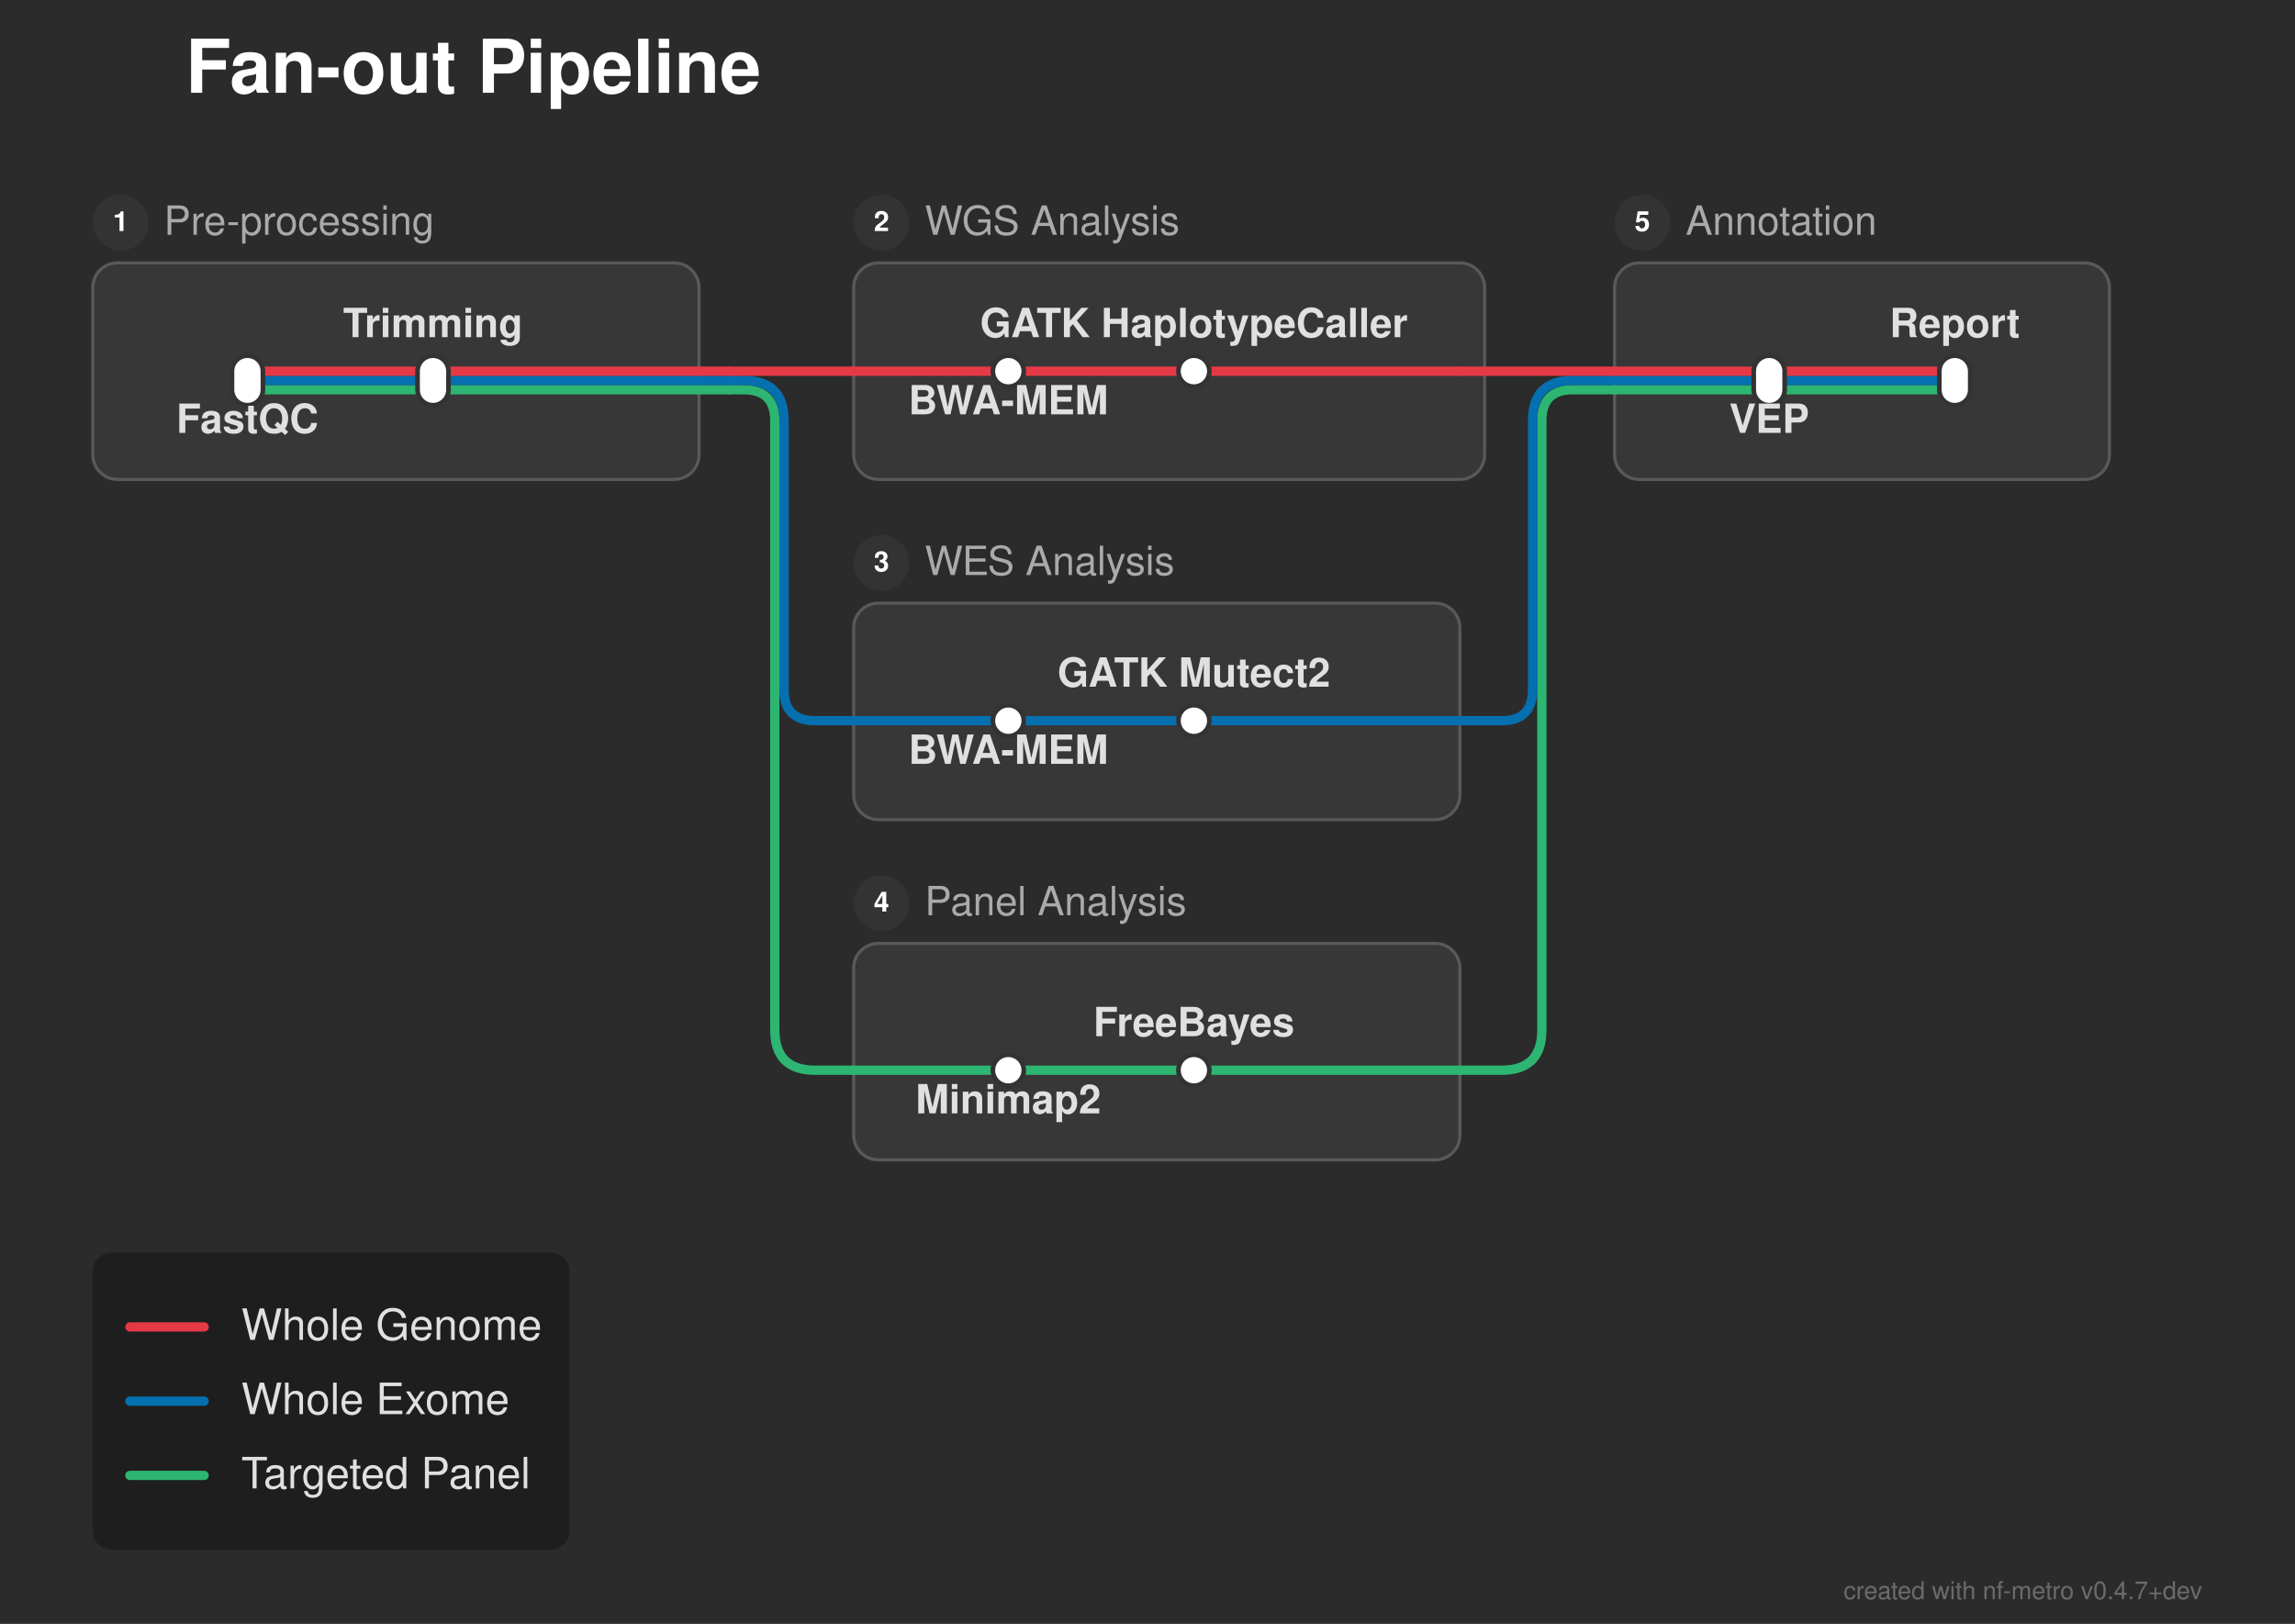
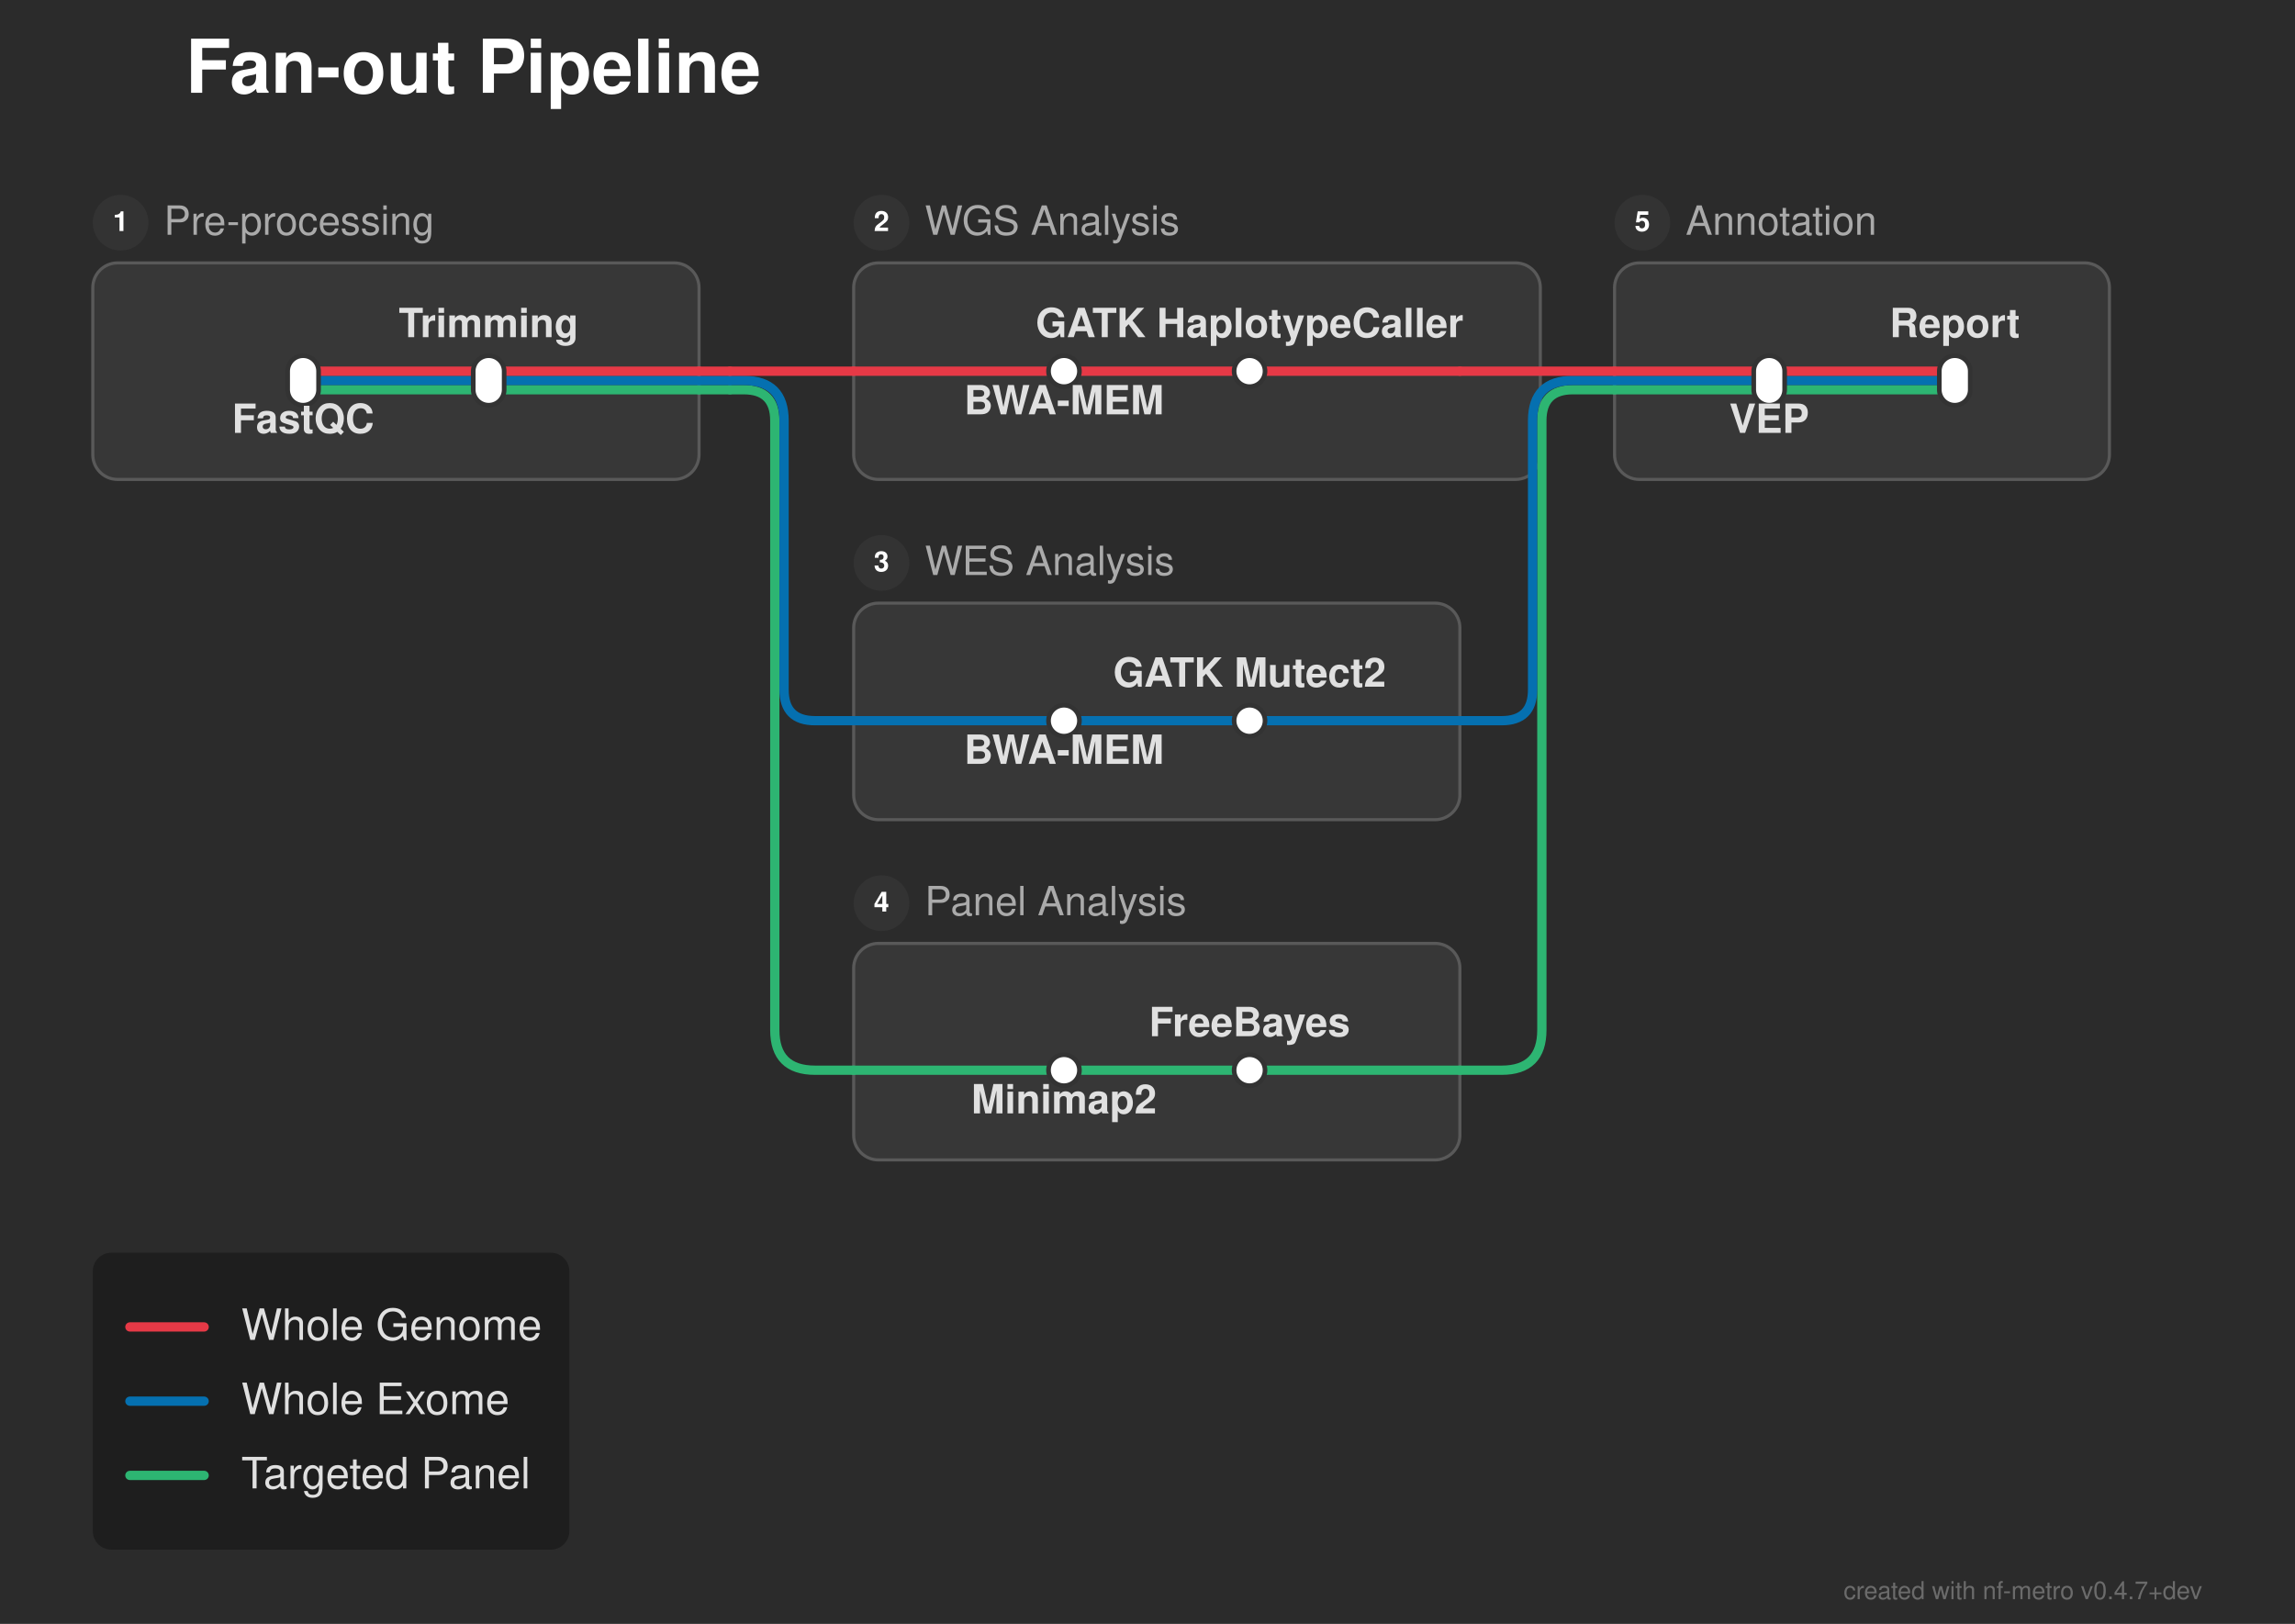
<svg xmlns="http://www.w3.org/2000/svg" width="742" height="525" viewBox="0 0 742 525">
  <defs>
</defs>
  <rect x="0" y="0" width="742" height="525" fill="#2b2b2b" />
  <text x="60.0" y="30.0" font-size="24.0" fill="#ffffff" font-family="'Helvetica Neue', Helvetica, Arial, sans-serif" font-weight="bold" class="nf-metro-title">Fan-out Pipeline</text>
  <rect x="30.0" y="85.0" width="196.0" height="70.0" rx="8" ry="8" fill="#373737" stroke="#595959" stroke-width="1.0" />
  <circle cx="39.0" cy="72.0" r="9" fill="#333333" class="nf-metro-section-num-circle" />
  <text x="39.0" y="72.0" font-size="9" fill="#ffffff" font-family="'Helvetica Neue', Helvetica, Arial, sans-serif" font-weight="bold" text-anchor="middle" dy="0.3em">1</text>
  <text x="53.0" y="72.0" font-size="13.0" fill="#aaaaaa" font-family="'Helvetica Neue', Helvetica, Arial, sans-serif" dy="0.3em" class="nf-metro-section-label">Pre-processing</text>
-   <rect x="276.0" y="85.0" width="204.0" height="70.0" rx="8" ry="8" fill="#373737" stroke="#595959" stroke-width="1.0" />
+   <rect x="276.0" y="85.0" width="222.0" height="70.0" rx="8" ry="8" fill="#373737" stroke="#595959" stroke-width="1.0" />
  <circle cx="285.0" cy="72.0" r="9" fill="#333333" class="nf-metro-section-num-circle" />
  <text x="285.0" y="72.0" font-size="9" fill="#ffffff" font-family="'Helvetica Neue', Helvetica, Arial, sans-serif" font-weight="bold" text-anchor="middle" dy="0.3em">2</text>
  <text x="299.0" y="72.0" font-size="13.0" fill="#aaaaaa" font-family="'Helvetica Neue', Helvetica, Arial, sans-serif" dy="0.3em" class="nf-metro-section-label">WGS Analysis</text>
  <rect x="276.0" y="195.0" width="196.0" height="70.0" rx="8" ry="8" fill="#373737" stroke="#595959" stroke-width="1.0" />
  <circle cx="285.0" cy="182.0" r="9" fill="#333333" class="nf-metro-section-num-circle" />
  <text x="285.0" y="182.0" font-size="9" fill="#ffffff" font-family="'Helvetica Neue', Helvetica, Arial, sans-serif" font-weight="bold" text-anchor="middle" dy="0.3em">3</text>
  <text x="299.0" y="182.0" font-size="13.0" fill="#aaaaaa" font-family="'Helvetica Neue', Helvetica, Arial, sans-serif" dy="0.3em" class="nf-metro-section-label">WES Analysis</text>
  <rect x="276.0" y="305.0" width="196.0" height="70.0" rx="8" ry="8" fill="#373737" stroke="#595959" stroke-width="1.0" />
  <circle cx="285.0" cy="292.0" r="9" fill="#333333" class="nf-metro-section-num-circle" />
  <text x="285.0" y="292.0" font-size="9" fill="#ffffff" font-family="'Helvetica Neue', Helvetica, Arial, sans-serif" font-weight="bold" text-anchor="middle" dy="0.3em">4</text>
  <text x="299.0" y="292.0" font-size="13.0" fill="#aaaaaa" font-family="'Helvetica Neue', Helvetica, Arial, sans-serif" dy="0.3em" class="nf-metro-section-label">Panel Analysis</text>
  <rect x="522.0" y="85.0" width="160.0" height="70.0" rx="8" ry="8" fill="#373737" stroke="#595959" stroke-width="1.0" />
  <circle cx="531.0" cy="72.0" r="9" fill="#333333" class="nf-metro-section-num-circle" />
  <text x="531.0" y="72.0" font-size="9" fill="#ffffff" font-family="'Helvetica Neue', Helvetica, Arial, sans-serif" font-weight="bold" text-anchor="middle" dy="0.3em">5</text>
  <text x="545.0" y="72.0" font-size="13.0" fill="#aaaaaa" font-family="'Helvetica Neue', Helvetica, Arial, sans-serif" dy="0.3em" class="nf-metro-section-label">Annotation</text>
-   <path d="M326.0,346.0 L386.0,346.0" stroke="#2db572" stroke-width="3.0" stroke-linecap="round" />
-   <path d="M276.0,346.0 L326.0,346.0" stroke="#2db572" stroke-width="3.0" stroke-linecap="round" />
-   <path d="M386.0,346.0 L472.0,346.0" stroke="#2db572" stroke-width="3.0" stroke-linecap="round" />
+   <path d="M344.0,346.0 L404.0,346.0" stroke="#2db572" stroke-width="3.0" stroke-linecap="round" />
+   <path d="M276.0,346.0 L344.0,346.0" stroke="#2db572" stroke-width="3.0" stroke-linecap="round" />
+   <path d="M404.0,346.0 L472.0,346.0" stroke="#2db572" stroke-width="3.0" stroke-linecap="round" />
  <path d="M472.0,346.0 L485.5,346.0 Q498.5,346.0,498.5,333.0 L498.5,136.0 Q498.5,126.0,508.5,126.0 L522.0,126.0" stroke="#2db572" stroke-width="3.0" fill="none" stroke-linecap="round" stroke-linejoin="round" />
-   <path d="M326.0,233.0 L386.0,233.0" stroke="#0570b0" stroke-width="3.0" stroke-linecap="round" />
-   <path d="M276.0,233.0 L326.0,233.0" stroke="#0570b0" stroke-width="3.0" stroke-linecap="round" />
-   <path d="M386.0,233.0 L472.0,233.0" stroke="#0570b0" stroke-width="3.0" stroke-linecap="round" />
+   <path d="M344.0,233.0 L404.0,233.0" stroke="#0570b0" stroke-width="3.0" stroke-linecap="round" />
+   <path d="M276.0,233.0 L344.0,233.0" stroke="#0570b0" stroke-width="3.0" stroke-linecap="round" />
+   <path d="M404.0,233.0 L472.0,233.0" stroke="#0570b0" stroke-width="3.0" stroke-linecap="round" />
  <path d="M472.0,233.0 L485.5,233.0 Q495.5,233.0,495.5,223.0 L495.5,136.0 Q495.5,123.0,508.5,123.0 L522.0,123.0" stroke="#0570b0" stroke-width="3.0" fill="none" stroke-linecap="round" stroke-linejoin="round" />
-   <path d="M80.0,126.0 L140.0,126.0" stroke="#2db572" stroke-width="3.0" stroke-linecap="round" />
+   <path d="M98.0,126.0 L158.0,126.0" stroke="#2db572" stroke-width="3.0" stroke-linecap="round" />
  <path d="M572.0,126.0 L632.0,126.0" stroke="#2db572" stroke-width="3.0" stroke-linecap="round" />
-   <path d="M140.0,126.0 L226.0,126.0" stroke="#2db572" stroke-width="3.0" stroke-linecap="round" />
+   <path d="M158.0,126.0 L226.0,126.0" stroke="#2db572" stroke-width="3.0" stroke-linecap="round" />
  <path d="M522.0,126.0 L572.0,126.0" stroke="#2db572" stroke-width="3.0" stroke-linecap="round" />
  <path d="M226.0,126.0 L236.0,126.0" stroke="#2db572" stroke-width="3.0" stroke-linecap="round" />
  <path d="M236.0,126.0 L240.5,126.0 Q250.5,126.0,250.5,136.0 L250.5,333.0 Q250.5,346.0,263.5,346.0 L276.0,346.0" stroke="#2db572" stroke-width="3.0" fill="none" stroke-linecap="round" stroke-linejoin="round" />
-   <path d="M80.0,123.0 L140.0,123.0" stroke="#0570b0" stroke-width="3.0" stroke-linecap="round" />
+   <path d="M98.0,123.0 L158.0,123.0" stroke="#0570b0" stroke-width="3.0" stroke-linecap="round" />
  <path d="M572.0,123.0 L632.0,123.0" stroke="#0570b0" stroke-width="3.0" stroke-linecap="round" />
-   <path d="M140.0,123.0 L226.0,123.0" stroke="#0570b0" stroke-width="3.0" stroke-linecap="round" />
+   <path d="M158.0,123.0 L226.0,123.0" stroke="#0570b0" stroke-width="3.0" stroke-linecap="round" />
  <path d="M522.0,123.0 L572.0,123.0" stroke="#0570b0" stroke-width="3.0" stroke-linecap="round" />
  <path d="M226.0,123.0 L236.0,123.0" stroke="#0570b0" stroke-width="3.0" stroke-linecap="round" />
  <path d="M236.0,123.0 L240.5,123.0 Q253.5,123.0,253.5,136.0 L253.5,223.0 Q253.5,233.0,263.5,233.0 L276.0,233.0" stroke="#0570b0" stroke-width="3.0" fill="none" stroke-linecap="round" stroke-linejoin="round" />
-   <path d="M80.0,120.0 L140.0,120.0" stroke="#e63946" stroke-width="3.0" stroke-linecap="round" />
-   <path d="M326.0,120.0 L386.0,120.0" stroke="#e63946" stroke-width="3.0" stroke-linecap="round" />
+   <path d="M98.0,120.0 L158.0,120.0" stroke="#e63946" stroke-width="3.0" stroke-linecap="round" />
+   <path d="M344.0,120.0 L404.0,120.0" stroke="#e63946" stroke-width="3.0" stroke-linecap="round" />
  <path d="M572.0,120.0 L632.0,120.0" stroke="#e63946" stroke-width="3.0" stroke-linecap="round" />
-   <path d="M140.0,120.0 L226.0,120.0" stroke="#e63946" stroke-width="3.0" stroke-linecap="round" />
-   <path d="M276.0,120.0 L326.0,120.0" stroke="#e63946" stroke-width="3.0" stroke-linecap="round" />
-   <path d="M386.0,120.0 L472.0,120.0" stroke="#e63946" stroke-width="3.0" stroke-linecap="round" />
+   <path d="M158.0,120.0 L226.0,120.0" stroke="#e63946" stroke-width="3.0" stroke-linecap="round" />
+   <path d="M276.0,120.0 L344.0,120.0" stroke="#e63946" stroke-width="3.0" stroke-linecap="round" />
+   <path d="M404.0,120.0 L472.0,120.0" stroke="#e63946" stroke-width="3.0" stroke-linecap="round" />
  <path d="M522.0,120.0 L572.0,120.0" stroke="#e63946" stroke-width="3.0" stroke-linecap="round" />
  <path d="M226.0,120.0 L236.0,120.0" stroke="#e63946" stroke-width="3.0" stroke-linecap="round" />
  <path d="M236.0,120.0 L276.0,120.0" stroke="#e63946" stroke-width="3.0" stroke-linecap="round" />
  <path d="M472.0,120.0 L522.0,120.0" stroke="#e63946" stroke-width="3.0" stroke-linecap="round" />
-   <rect x="75.0" y="115.0" width="10.0" height="16.0" rx="5.0" ry="5.0" fill="#ffffff" stroke="#333333" stroke-width="1.5" />
-   <rect x="135.0" y="115.0" width="10.0" height="16.0" rx="5.0" ry="5.0" fill="#ffffff" stroke="#333333" stroke-width="1.5" />
-   <rect x="321.0" y="115.0" width="10.0" height="10.0" rx="5.0" ry="5.0" fill="#ffffff" stroke="#333333" stroke-width="1.5" />
-   <rect x="381.0" y="115.0" width="10.0" height="10.0" rx="5.0" ry="5.0" fill="#ffffff" stroke="#333333" stroke-width="1.5" />
-   <rect x="321.0" y="228.0" width="10.0" height="10.0" rx="5.0" ry="5.0" fill="#ffffff" stroke="#333333" stroke-width="1.5" />
-   <rect x="381.0" y="228.0" width="10.0" height="10.0" rx="5.0" ry="5.0" fill="#ffffff" stroke="#333333" stroke-width="1.5" />
-   <rect x="321.0" y="341.0" width="10.0" height="10.0" rx="5.0" ry="5.0" fill="#ffffff" stroke="#333333" stroke-width="1.5" />
-   <rect x="381.0" y="341.0" width="10.0" height="10.0" rx="5.0" ry="5.0" fill="#ffffff" stroke="#333333" stroke-width="1.5" />
+   <rect x="93.0" y="115.0" width="10.0" height="16.0" rx="5.0" ry="5.0" fill="#ffffff" stroke="#333333" stroke-width="1.5" />
+   <rect x="153.0" y="115.0" width="10.0" height="16.0" rx="5.0" ry="5.0" fill="#ffffff" stroke="#333333" stroke-width="1.5" />
+   <rect x="339.0" y="115.0" width="10.0" height="10.0" rx="5.0" ry="5.0" fill="#ffffff" stroke="#333333" stroke-width="1.5" />
+   <rect x="399.0" y="115.0" width="10.0" height="10.0" rx="5.0" ry="5.0" fill="#ffffff" stroke="#333333" stroke-width="1.5" />
+   <rect x="339.0" y="228.0" width="10.0" height="10.0" rx="5.0" ry="5.0" fill="#ffffff" stroke="#333333" stroke-width="1.5" />
+   <rect x="399.0" y="228.0" width="10.0" height="10.0" rx="5.0" ry="5.0" fill="#ffffff" stroke="#333333" stroke-width="1.5" />
+   <rect x="339.0" y="341.0" width="10.0" height="10.0" rx="5.0" ry="5.0" fill="#ffffff" stroke="#333333" stroke-width="1.5" />
+   <rect x="399.0" y="341.0" width="10.0" height="10.0" rx="5.0" ry="5.0" fill="#ffffff" stroke="#333333" stroke-width="1.5" />
  <rect x="567.0" y="115.0" width="10.0" height="16.0" rx="5.0" ry="5.0" fill="#ffffff" stroke="#333333" stroke-width="1.5" />
  <rect x="627.0" y="115.0" width="10.0" height="16.0" rx="5.0" ry="5.0" fill="#ffffff" stroke="#333333" stroke-width="1.5" />
-   <text x="80.0" y="134.0" font-size="13.0" fill="#e0e0e0" font-family="'Helvetica Neue', Helvetica, Arial, sans-serif" font-weight="bold" text-anchor="middle" dominant-baseline="hanging">FastQC</text>
-   <text x="326.0" y="128.0" font-size="13.0" fill="#e0e0e0" font-family="'Helvetica Neue', Helvetica, Arial, sans-serif" font-weight="bold" text-anchor="middle" dominant-baseline="hanging">BWA-MEM</text>
+   <text x="98.0" y="134.0" font-size="13.0" fill="#e0e0e0" font-family="'Helvetica Neue', Helvetica, Arial, sans-serif" font-weight="bold" text-anchor="middle" dominant-baseline="hanging">FastQC</text>
+   <text x="344.0" y="128.0" font-size="13.0" fill="#e0e0e0" font-family="'Helvetica Neue', Helvetica, Arial, sans-serif" font-weight="bold" text-anchor="middle" dominant-baseline="hanging">BWA-MEM</text>
  <text x="572.0" y="134.0" font-size="13.0" fill="#e0e0e0" font-family="'Helvetica Neue', Helvetica, Arial, sans-serif" font-weight="bold" text-anchor="middle" dominant-baseline="hanging">VEP</text>
-   <text x="326.0" y="241.0" font-size="13.0" fill="#e0e0e0" font-family="'Helvetica Neue', Helvetica, Arial, sans-serif" font-weight="bold" text-anchor="middle" dominant-baseline="hanging">BWA-MEM</text>
-   <text x="326.0" y="354.0" font-size="13.0" fill="#e0e0e0" font-family="'Helvetica Neue', Helvetica, Arial, sans-serif" font-weight="bold" text-anchor="middle" dominant-baseline="hanging">Minimap2</text>
-   <text x="140.0" y="109.0" font-size="13.0" fill="#e0e0e0" font-family="'Helvetica Neue', Helvetica, Arial, sans-serif" font-weight="bold" text-anchor="middle" dominant-baseline="auto">Trimming</text>
-   <text x="386.0" y="109.0" font-size="13.0" fill="#e0e0e0" font-family="'Helvetica Neue', Helvetica, Arial, sans-serif" font-weight="bold" text-anchor="middle" dominant-baseline="auto">GATK HaplotypeCaller</text>
+   <text x="344.0" y="241.0" font-size="13.0" fill="#e0e0e0" font-family="'Helvetica Neue', Helvetica, Arial, sans-serif" font-weight="bold" text-anchor="middle" dominant-baseline="hanging">BWA-MEM</text>
+   <text x="344.0" y="354.0" font-size="13.0" fill="#e0e0e0" font-family="'Helvetica Neue', Helvetica, Arial, sans-serif" font-weight="bold" text-anchor="middle" dominant-baseline="hanging">Minimap2</text>
+   <text x="158.0" y="109.0" font-size="13.0" fill="#e0e0e0" font-family="'Helvetica Neue', Helvetica, Arial, sans-serif" font-weight="bold" text-anchor="middle" dominant-baseline="auto">Trimming</text>
+   <text x="404.0" y="109.0" font-size="13.0" fill="#e0e0e0" font-family="'Helvetica Neue', Helvetica, Arial, sans-serif" font-weight="bold" text-anchor="middle" dominant-baseline="auto">GATK HaplotypeCaller</text>
  <text x="632.0" y="109.0" font-size="13.0" fill="#e0e0e0" font-family="'Helvetica Neue', Helvetica, Arial, sans-serif" font-weight="bold" text-anchor="middle" dominant-baseline="auto">Report</text>
-   <text x="386.0" y="222.0" font-size="13.0" fill="#e0e0e0" font-family="'Helvetica Neue', Helvetica, Arial, sans-serif" font-weight="bold" text-anchor="middle" dominant-baseline="auto">GATK Mutect2</text>
-   <text x="386.0" y="335.0" font-size="13.0" fill="#e0e0e0" font-family="'Helvetica Neue', Helvetica, Arial, sans-serif" font-weight="bold" text-anchor="middle" dominant-baseline="auto">FreeBayes</text>
+   <text x="404.0" y="222.0" font-size="13.0" fill="#e0e0e0" font-family="'Helvetica Neue', Helvetica, Arial, sans-serif" font-weight="bold" text-anchor="middle" dominant-baseline="auto">GATK Mutect2</text>
+   <text x="404.0" y="335.0" font-size="13.0" fill="#e0e0e0" font-family="'Helvetica Neue', Helvetica, Arial, sans-serif" font-weight="bold" text-anchor="middle" dominant-baseline="auto">FreeBayes</text>
  <rect x="30.0" y="405.0" width="154.08" height="96.0" rx="6" ry="6" fill="rgba(0, 0, 0, 0.3)" />
  <path d="M42.0,429.0 L66.0,429.0" stroke="#e63946" stroke-width="3.0" stroke-linecap="round" />
  <text x="78.0" y="429.0" font-size="14.0" fill="#e0e0e0" font-family="'Helvetica Neue', Helvetica, Arial, sans-serif" dy="0.3em">Whole Genome</text>
  <path d="M42.0,453.0 L66.0,453.0" stroke="#0570b0" stroke-width="3.0" stroke-linecap="round" />
  <text x="78.0" y="453.0" font-size="14.0" fill="#e0e0e0" font-family="'Helvetica Neue', Helvetica, Arial, sans-serif" dy="0.3em">Whole Exome</text>
  <path d="M42.0,477.0 L66.0,477.0" stroke="#2db572" stroke-width="3.0" stroke-linecap="round" />
  <text x="78.0" y="477.0" font-size="14.0" fill="#e0e0e0" font-family="'Helvetica Neue', Helvetica, Arial, sans-serif" dy="0.3em">Targeted Panel</text>
  <text x="712.0" y="517.0" font-size="8" fill="rgba(150, 150, 150, 0.6)" font-family="'Helvetica Neue', Helvetica, Arial, sans-serif" text-anchor="end">created with nf-metro v0.4.7+dev</text>
</svg>
